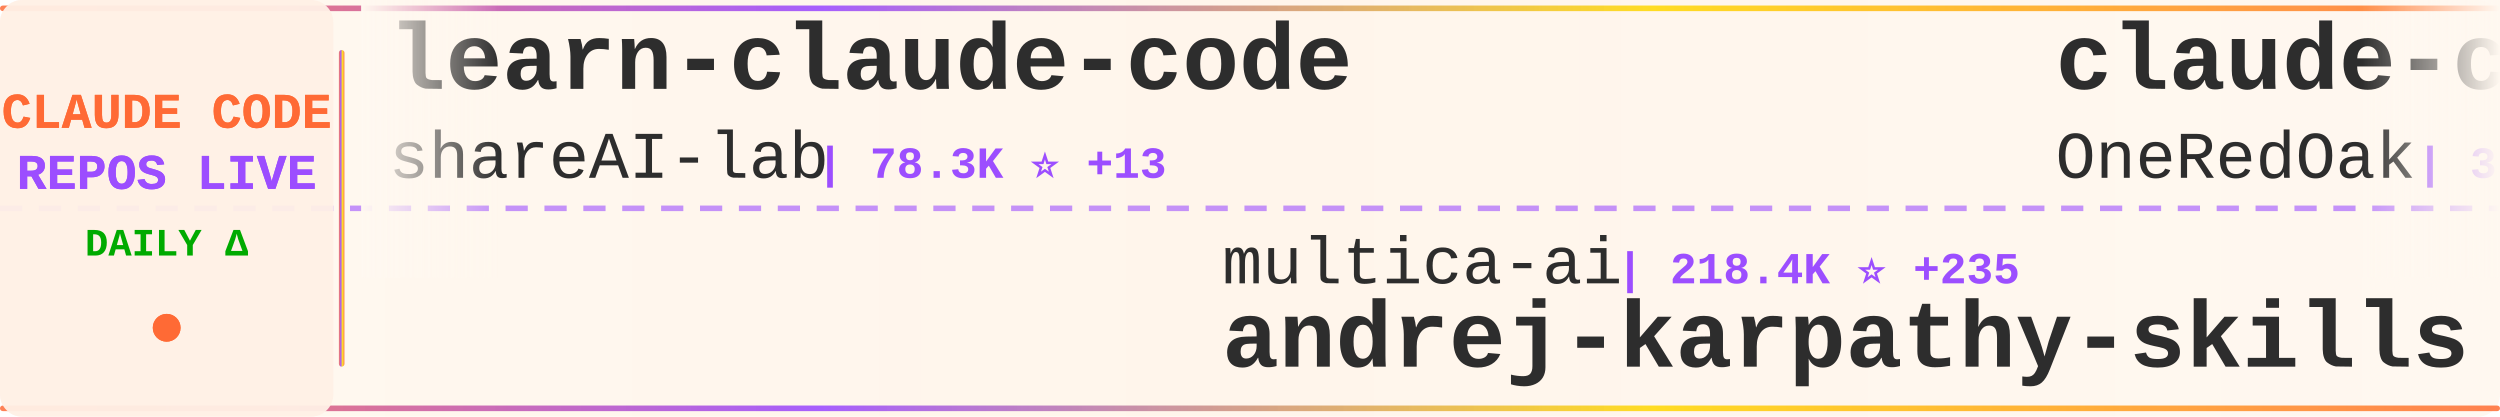
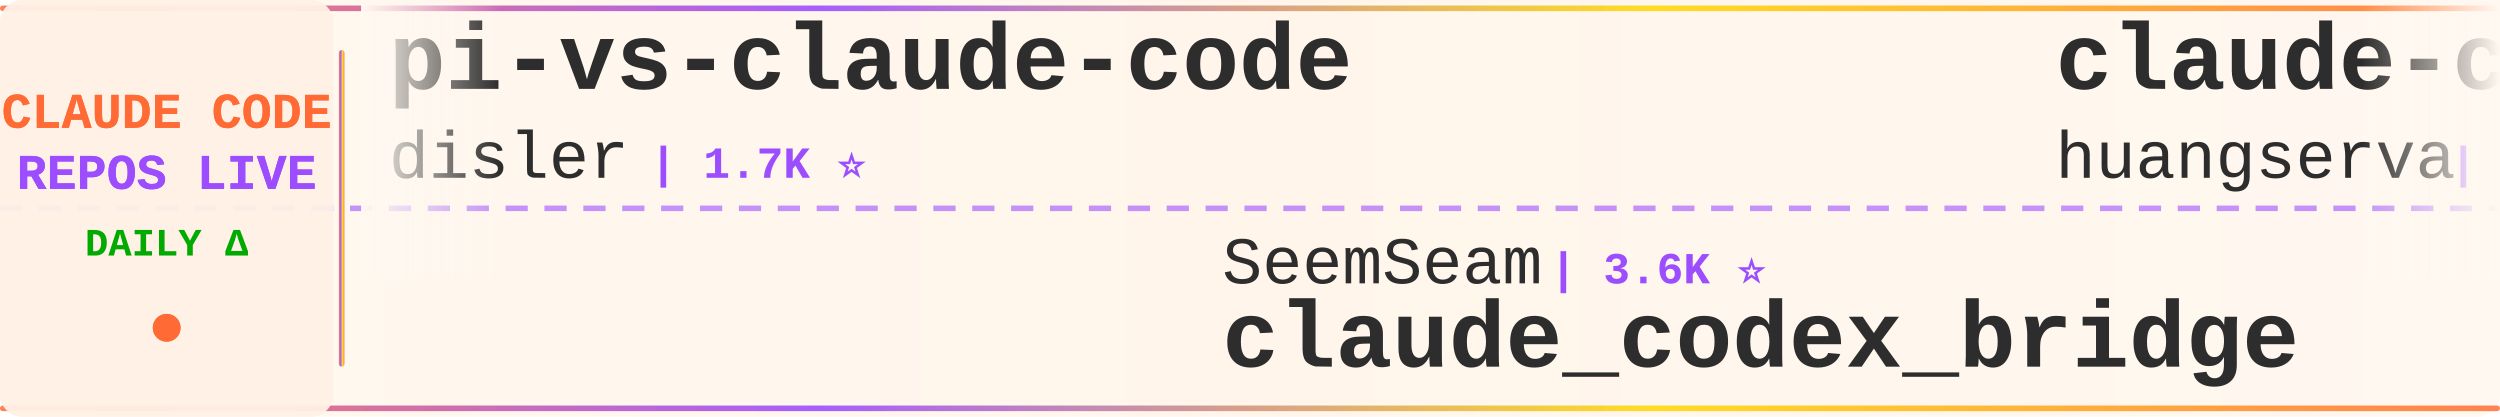
<svg xmlns="http://www.w3.org/2000/svg" width="900" height="150">
  <defs>
    <linearGradient id="tickerBg" x1="0%" y1="0%" x2="100%" y2="0%">
      <stop offset="0%" style="stop-color:#fff8f0;stop-opacity:0.98" />
      <stop offset="50%" style="stop-color:#fff5eb;stop-opacity:1" />
      <stop offset="100%" style="stop-color:#fff8f0;stop-opacity:0.98" />
    </linearGradient>
    <linearGradient id="borderGrad" x1="0%" y1="0%" x2="100%" y2="0%">
      <stop offset="0%" style="stop-color:#FF6B35;stop-opacity:0.85">
        <animate attributeName="stop-opacity" values="0.85;1;0.85" dur="2s" repeatCount="indefinite" />
      </stop>
      <stop offset="33%" style="stop-color:#9C4EFF;stop-opacity:0.9">
        <animate attributeName="stop-opacity" values="0.9;1;0.9" dur="2.2s" repeatCount="indefinite" />
      </stop>
      <stop offset="66%" style="stop-color:#FFD700;stop-opacity:0.85">
        <animate attributeName="stop-opacity" values="0.85;1;0.85" dur="1.8s" repeatCount="indefinite" />
      </stop>
      <stop offset="100%" style="stop-color:#FF6B35;stop-opacity:0.85">
        <animate attributeName="stop-opacity" values="0.85;1;0.85" dur="2s" repeatCount="indefinite" />
      </stop>
    </linearGradient>
    <filter id="textGlow">
      <feGaussianBlur stdDeviation="0.15" result="coloredBlur" />
      <feMerge>
        <feMergeNode in="coloredBlur" />
        <feMergeNode in="SourceGraphic" />
      </feMerge>
    </filter>
    <filter id="metricGlow">
      <feGaussianBlur stdDeviation="0.2" result="coloredBlur" />
      <feMerge>
        <feMergeNode in="coloredBlur" />
        <feMergeNode in="SourceGraphic" />
      </feMerge>
    </filter>
    <linearGradient id="leftFade" x1="0%" y1="0%" x2="100%" y2="0%">
      <stop offset="0%" style="stop-color:#fff8f0;stop-opacity:1" />
      <stop offset="100%" style="stop-color:#fff8f0;stop-opacity:0" />
    </linearGradient>
    <linearGradient id="rightFade" x1="0%" y1="0%" x2="100%" y2="0%">
      <stop offset="0%" style="stop-color:#fff8f0;stop-opacity:0" />
      <stop offset="100%" style="stop-color:#fff8f0;stop-opacity:1" />
    </linearGradient>
  </defs>
  <rect width="900" height="150" fill="url(#tickerBg)" rx="8" />
  <rect x="0" y="2" width="900" height="2" fill="url(#borderGrad)" rx="1" />
  <rect x="0" y="146" width="900" height="2" fill="url(#borderGrad)" rx="1" />
  <line x1="0" y1="75" x2="900" y2="75" stroke="#9C4EFF" stroke-width="2" stroke-dasharray="8 6" opacity="0.6" />
  <rect x="0" y="0" width="120" height="150" fill="#fff0e6" opacity="0.95" rx="8" />
  <text x="60" y="46" font-family="'Courier New', monospace" font-size="18" font-weight="bold" fill="#FF6B35" text-anchor="middle" filter="url(#textGlow)">
    CLAUDE CODE
  </text>
  <text x="60" y="68" font-family="'Courier New', monospace" font-size="18" font-weight="bold" fill="#9C4EFF" text-anchor="middle" filter="url(#textGlow)">
    REPOS LIVE
  </text>
  <text x="60" y="92" font-family="'Courier New', monospace" font-size="14" font-weight="bold" fill="#00aa00" text-anchor="middle">
    DAILY Δ
  </text>
  <circle cx="60" cy="118" r="5" fill="#FF6B35" filter="url(#metricGlow)">
    <animate attributeName="r" values="4;6;4" dur="1.5s" repeatCount="indefinite" />
    <animate attributeName="opacity" values="0.6;1;0.6" dur="1.5s" repeatCount="indefinite" />
  </circle>
  <rect x="122" y="18" width="2" height="114" fill="url(#borderGrad)" rx="1" />
  <clipPath id="tickerClip">
    <rect x="130" y="0" width="770" height="150" />
  </clipPath>
  <g clip-path="url(#tickerClip)">
    <g id="tickerItems">
      <animateTransform attributeName="transform" attributeType="XML" type="translate" from="0 0" to="-3000 0" dur="54s" repeatCount="indefinite" />
      <g transform="translate(0, 0)">
-         <text x="140" y="32" font-family="'Courier New', monospace" font-size="34" font-weight="bold" fill="#2d2d2d">learn-claude-code</text>
-         <text x="140" y="64" font-family="'Courier New', monospace" font-size="24" font-weight="normal" fill="#2d2d2d" opacity="1.0">shareAI-lab</text>
-         <text x="294" y="64" font-family="'Courier New', monospace" font-size="16" font-weight="bold" fill="#9C4EFF"> | 78.3K ⭐ +13</text>
-       </g>
-       <g transform="translate(300, 0)">
-         <text x="140" y="102" font-family="'Courier New', monospace" font-size="24" font-weight="normal" fill="#2d2d2d" opacity="1.0">multica-ai</text>
-         <text x="282" y="102" font-family="'Courier New', monospace" font-size="16" font-weight="bold" fill="#9C4EFF"> | 218.4K ⭐ +235</text>
-         <text x="140" y="132" font-family="'Courier New', monospace" font-size="34" font-weight="bold" fill="#2d2d2d">andrej-karpathy-skills</text>
-       </g>
-       <g transform="translate(600, 0)">
-         <text x="140" y="32" font-family="'Courier New', monospace" font-size="34" font-weight="bold" fill="#2d2d2d">claude-code-workflows</text>
-         <text x="140" y="64" font-family="'Courier New', monospace" font-size="24" font-weight="normal" fill="#2d2d2d" opacity="1.0">OneRedOak</text>
-         <text x="270" y="64" font-family="'Courier New', monospace" font-size="16" font-weight="bold" fill="#9C4EFF"> | 3.9K ⭐ +1</text>
-       </g>
-       <g transform="translate(900, 0)">
-         <text x="140" y="102" font-family="'Courier New', monospace" font-size="24" font-weight="normal" fill="#2d2d2d" opacity="1.0">777genius</text>
-         <text x="270" y="102" font-family="'Courier New', monospace" font-size="16" font-weight="bold" fill="#9C4EFF"> | 935 ⭐</text>
-         <text x="140" y="132" font-family="'Courier New', monospace" font-size="34" font-weight="bold" fill="#2d2d2d">claude-code-source-code</text>
-       </g>
-       <g transform="translate(1200, 0)">
        <text x="140" y="32" font-family="'Courier New', monospace" font-size="34" font-weight="bold" fill="#2d2d2d">pi-vs-claude-code</text>
        <text x="140" y="64" font-family="'Courier New', monospace" font-size="24" font-weight="normal" fill="#2d2d2d" opacity="1.0">disler</text>
        <text x="234" y="64" font-family="'Courier New', monospace" font-size="16" font-weight="bold" fill="#9C4EFF"> | 1.7K ⭐</text>
      </g>
+       <g transform="translate(300, 0)">
+         <text x="140" y="102" font-family="'Courier New', monospace" font-size="24" font-weight="normal" fill="#2d2d2d" opacity="1.0">SeemSeam</text>
+         <text x="258" y="102" font-family="'Courier New', monospace" font-size="16" font-weight="bold" fill="#9C4EFF"> | 3.6K ⭐</text>
+         <text x="140" y="132" font-family="'Courier New', monospace" font-size="34" font-weight="bold" fill="#2d2d2d">claude_codex_bridge</text>
+       </g>
+       <g transform="translate(600, 0)">
+         <text x="140" y="32" font-family="'Courier New', monospace" font-size="34" font-weight="bold" fill="#2d2d2d">claude-code-cli</text>
+         <text x="140" y="64" font-family="'Courier New', monospace" font-size="24" font-weight="normal" fill="#2d2d2d" opacity="1.0">huangserva</text>
+         <text x="282" y="64" font-family="'Courier New', monospace" font-size="16" font-weight="bold" fill="#9C4EFF"> | 630 ⭐</text>
+       </g>
+       <g transform="translate(900, 0)">
+         <text x="140" y="102" font-family="'Courier New', monospace" font-size="24" font-weight="normal" fill="#2d2d2d" opacity="1.0">anthropics</text>
+         <text x="282" y="102" font-family="'Courier New', monospace" font-size="16" font-weight="bold" fill="#9C4EFF"> | 1.0K ⭐ +1</text>
+         <text x="140" y="132" font-family="'Courier New', monospace" font-size="34" font-weight="bold" fill="#2d2d2d">claude-code-base-action</text>
+       </g>
+       <g transform="translate(1200, 0)">
+         <text x="140" y="32" font-family="'Courier New', monospace" font-size="34" font-weight="bold" fill="#2d2d2d">Claude-Code</text>
+         <text x="140" y="64" font-family="'Courier New', monospace" font-size="24" font-weight="normal" fill="#2d2d2d" opacity="1.0">KPR111</text>
+         <text x="234" y="64" font-family="'Courier New', monospace" font-size="16" font-weight="bold" fill="#9C4EFF"> | 18 ⭐</text>
+       </g>
      <g transform="translate(1500, 0)">
-         <text x="140" y="102" font-family="'Courier New', monospace" font-size="24" font-weight="normal" fill="#2d2d2d" opacity="1.0">Windy3f3f3f3f</text>
-         <text x="318" y="102" font-family="'Courier New', monospace" font-size="16" font-weight="bold" fill="#9C4EFF"> | 3.7K ⭐</text>
-         <text x="140" y="132" font-family="'Courier New', monospace" font-size="34" font-weight="bold" fill="#2d2d2d">how-claude-code-works</text>
+         <text x="140" y="102" font-family="'Courier New', monospace" font-size="24" font-weight="normal" fill="#2d2d2d" opacity="1.0">ccplugins</text>
+         <text x="270" y="102" font-family="'Courier New', monospace" font-size="16" font-weight="bold" fill="#9C4EFF"> | 969 ⭐</text>
+         <text x="140" y="132" font-family="'Courier New', monospace" font-size="34" font-weight="bold" fill="#2d2d2d">awesome-claude-code-plug...</text>
      </g>
      <g transform="translate(1800, 0)">
-         <text x="140" y="32" font-family="'Courier New', monospace" font-size="34" font-weight="bold" fill="#2d2d2d">Claude-Code-Usage-Monito...</text>
-         <text x="140" y="64" font-family="'Courier New', monospace" font-size="24" font-weight="normal" fill="#2d2d2d" opacity="1.0">Maciek-roboblog</text>
-         <text x="342" y="64" font-family="'Courier New', monospace" font-size="16" font-weight="bold" fill="#9C4EFF"> | 8.7K ⭐</text>
+         <text x="140" y="32" font-family="'Courier New', monospace" font-size="34" font-weight="bold" fill="#2d2d2d">my-claude-code-setup</text>
+         <text x="140" y="64" font-family="'Courier New', monospace" font-size="24" font-weight="normal" fill="#2d2d2d" opacity="1.0">centminmod</text>
+         <text x="282" y="64" font-family="'Courier New', monospace" font-size="16" font-weight="bold" fill="#9C4EFF"> | 2.7K ⭐ +1</text>
      </g>
      <g transform="translate(2100, 0)">
-         <text x="140" y="102" font-family="'Courier New', monospace" font-size="24" font-weight="normal" fill="#2d2d2d" opacity="1.0">affaan-m</text>
-         <text x="258" y="102" font-family="'Courier New', monospace" font-size="16" font-weight="bold" fill="#9C4EFF"> | 276.6K ⭐ +174</text>
-         <text x="140" y="132" font-family="'Courier New', monospace" font-size="34" font-weight="bold" fill="#2d2d2d">ECC</text>
+         <text x="140" y="102" font-family="'Courier New', monospace" font-size="24" font-weight="normal" fill="#2d2d2d" opacity="1.0">overwirehq</text>
+         <text x="282" y="102" font-family="'Courier New', monospace" font-size="16" font-weight="bold" fill="#9C4EFF"> | 2.8K ⭐</text>
+         <text x="140" y="132" font-family="'Courier New', monospace" font-size="34" font-weight="bold" fill="#2d2d2d">claude-code-telegram</text>
      </g>
      <g transform="translate(2400, 0)">
-         <text x="140" y="32" font-family="'Courier New', monospace" font-size="34" font-weight="bold" fill="#2d2d2d">claude-code-source-build</text>
-         <text x="140" y="64" font-family="'Courier New', monospace" font-size="24" font-weight="normal" fill="#2d2d2d" opacity="1.0">andrew-kramer-inno</text>
-         <text x="378" y="64" font-family="'Courier New', monospace" font-size="16" font-weight="bold" fill="#9C4EFF"> | 593 ⭐</text>
+         <text x="140" y="32" font-family="'Courier New', monospace" font-size="34" font-weight="bold" fill="#2d2d2d">claude-code-infrastructu...</text>
+         <text x="140" y="64" font-family="'Courier New', monospace" font-size="24" font-weight="normal" fill="#2d2d2d" opacity="1.0">diet103</text>
+         <text x="246" y="64" font-family="'Courier New', monospace" font-size="16" font-weight="bold" fill="#9C4EFF"> | 10.0K ⭐</text>
      </g>
      <g transform="translate(2700, 0)">
-         <text x="140" y="102" font-family="'Courier New', monospace" font-size="24" font-weight="normal" fill="#2d2d2d" opacity="1.0">rohitg00</text>
-         <text x="258" y="102" font-family="'Courier New', monospace" font-size="16" font-weight="bold" fill="#9C4EFF"> | 2.7K ⭐ +1</text>
-         <text x="140" y="132" font-family="'Courier New', monospace" font-size="34" font-weight="bold" fill="#2d2d2d">awesome-claude-code-tool...</text>
+         <text x="140" y="102" font-family="'Courier New', monospace" font-size="24" font-weight="normal" fill="#2d2d2d" opacity="1.0">sugyan</text>
+         <text x="234" y="102" font-family="'Courier New', monospace" font-size="16" font-weight="bold" fill="#9C4EFF"> | 1.1K ⭐</text>
+         <text x="140" y="132" font-family="'Courier New', monospace" font-size="34" font-weight="bold" fill="#2d2d2d">claude-code-webui</text>
      </g>
      <g transform="translate(3000, 0)">
-         <text x="140" y="32" font-family="'Courier New', monospace" font-size="34" font-weight="bold" fill="#2d2d2d">learn-claude-code</text>
-         <text x="140" y="64" font-family="'Courier New', monospace" font-size="24" font-weight="normal" fill="#2d2d2d" opacity="1.0">shareAI-lab</text>
-         <text x="294" y="64" font-family="'Courier New', monospace" font-size="16" font-weight="bold" fill="#9C4EFF"> | 78.3K ⭐ +13</text>
+         <text x="140" y="32" font-family="'Courier New', monospace" font-size="34" font-weight="bold" fill="#2d2d2d">pi-vs-claude-code</text>
+         <text x="140" y="64" font-family="'Courier New', monospace" font-size="24" font-weight="normal" fill="#2d2d2d" opacity="1.0">disler</text>
+         <text x="234" y="64" font-family="'Courier New', monospace" font-size="16" font-weight="bold" fill="#9C4EFF"> | 1.7K ⭐</text>
      </g>
      <g transform="translate(3300, 0)">
-         <text x="140" y="102" font-family="'Courier New', monospace" font-size="24" font-weight="normal" fill="#2d2d2d" opacity="1.0">multica-ai</text>
-         <text x="282" y="102" font-family="'Courier New', monospace" font-size="16" font-weight="bold" fill="#9C4EFF"> | 218.4K ⭐ +235</text>
-         <text x="140" y="132" font-family="'Courier New', monospace" font-size="34" font-weight="bold" fill="#2d2d2d">andrej-karpathy-skills</text>
+         <text x="140" y="102" font-family="'Courier New', monospace" font-size="24" font-weight="normal" fill="#2d2d2d" opacity="1.0">SeemSeam</text>
+         <text x="258" y="102" font-family="'Courier New', monospace" font-size="16" font-weight="bold" fill="#9C4EFF"> | 3.6K ⭐</text>
+         <text x="140" y="132" font-family="'Courier New', monospace" font-size="34" font-weight="bold" fill="#2d2d2d">claude_codex_bridge</text>
      </g>
      <g transform="translate(3600, 0)">
-         <text x="140" y="32" font-family="'Courier New', monospace" font-size="34" font-weight="bold" fill="#2d2d2d">claude-code-workflows</text>
-         <text x="140" y="64" font-family="'Courier New', monospace" font-size="24" font-weight="normal" fill="#2d2d2d" opacity="1.0">OneRedOak</text>
-         <text x="270" y="64" font-family="'Courier New', monospace" font-size="16" font-weight="bold" fill="#9C4EFF"> | 3.9K ⭐ +1</text>
+         <text x="140" y="32" font-family="'Courier New', monospace" font-size="34" font-weight="bold" fill="#2d2d2d">claude-code-cli</text>
+         <text x="140" y="64" font-family="'Courier New', monospace" font-size="24" font-weight="normal" fill="#2d2d2d" opacity="1.0">huangserva</text>
+         <text x="282" y="64" font-family="'Courier New', monospace" font-size="16" font-weight="bold" fill="#9C4EFF"> | 630 ⭐</text>
      </g>
      <g transform="translate(3900, 0)">
-         <text x="140" y="102" font-family="'Courier New', monospace" font-size="24" font-weight="normal" fill="#2d2d2d" opacity="1.0">777genius</text>
-         <text x="270" y="102" font-family="'Courier New', monospace" font-size="16" font-weight="bold" fill="#9C4EFF"> | 935 ⭐</text>
-         <text x="140" y="132" font-family="'Courier New', monospace" font-size="34" font-weight="bold" fill="#2d2d2d">claude-code-source-code</text>
+         <text x="140" y="102" font-family="'Courier New', monospace" font-size="24" font-weight="normal" fill="#2d2d2d" opacity="1.0">anthropics</text>
+         <text x="282" y="102" font-family="'Courier New', monospace" font-size="16" font-weight="bold" fill="#9C4EFF"> | 1.0K ⭐ +1</text>
+         <text x="140" y="132" font-family="'Courier New', monospace" font-size="34" font-weight="bold" fill="#2d2d2d">claude-code-base-action</text>
      </g>
    </g>
  </g>
  <rect x="130" y="0" width="50" height="100" fill="url(#leftFade)" />
  <rect x="850" y="0" width="50" height="100" fill="url(#rightFade)" />
</svg>
